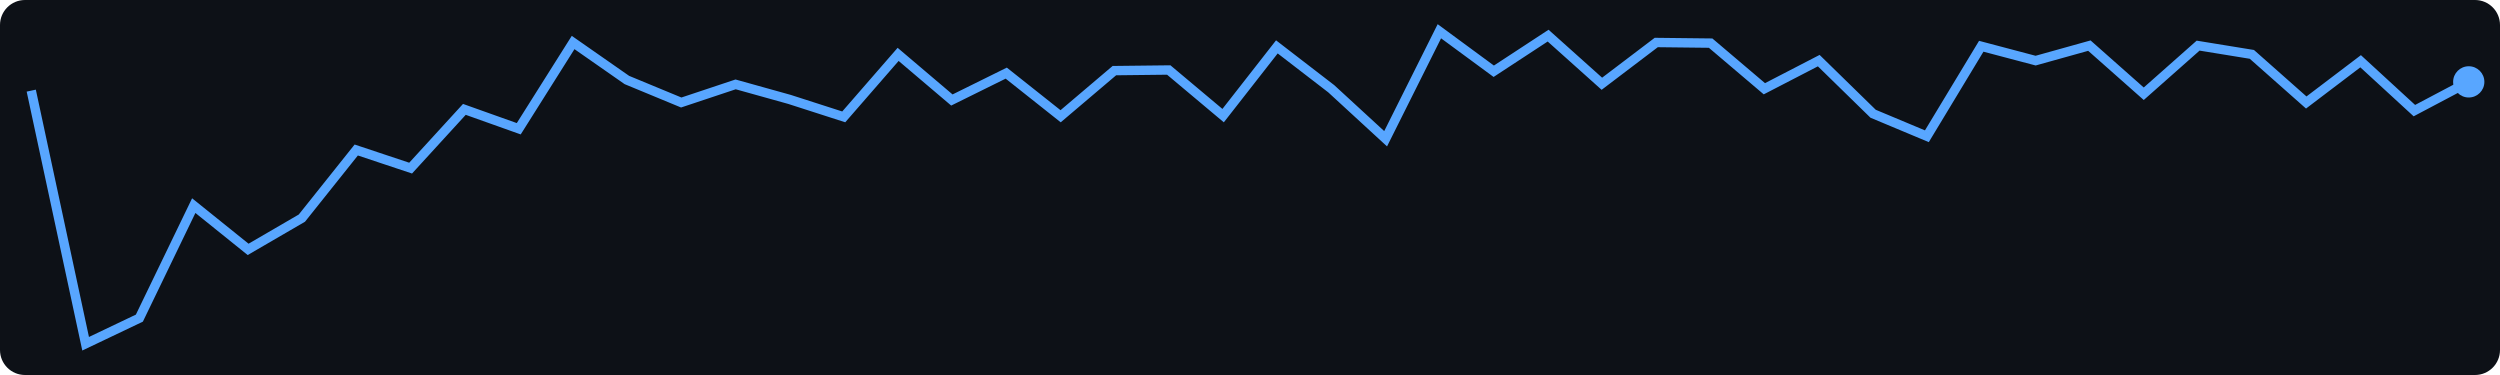
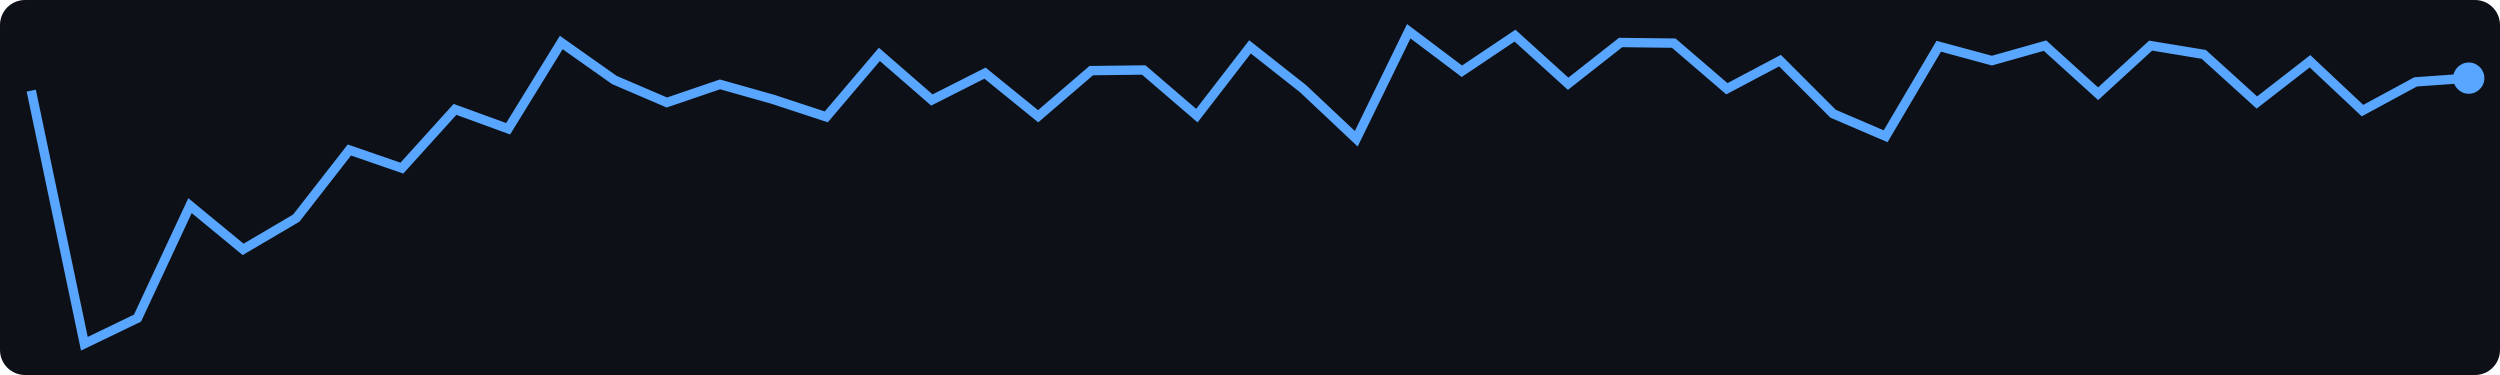
<svg xmlns="http://www.w3.org/2000/svg" width="400" height="60">
  <rect width="400" height="60" fill="#0d1117" rx="4" />
-   <polyline points="5.0,14.5 13.7,55.0 22.3,50.9 31.0,32.9 39.7,39.9 48.3,34.9 57.0,24.0 65.7,26.9 74.3,17.5 83.0,20.6 91.7,6.8 100.3,12.8 109.0,16.4 117.7,13.5 126.3,15.9 135.0,18.7 143.7,8.7 152.3,16.0 161.0,11.7 169.7,18.6 178.3,11.3 187.0,11.2 195.7,18.5 204.3,7.5 213.0,14.2 221.7,22.2 230.3,5.0 239.0,11.4 247.7,5.7 256.3,13.4 265.0,6.8 273.7,6.9 282.3,14.2 291.0,9.7 299.7,18.2 308.3,21.8 317.0,7.4 325.7,9.7 334.3,7.3 343.0,15.0 351.7,7.3 360.3,8.7 369.0,16.4 377.7,9.8 386.3,17.7 395.0,13.1" fill="none" stroke="#58a6ff" stroke-width="1.5" />
-   <circle cx="395.0" cy="13.1" r="2.5" fill="#58a6ff" />
+   <polyline points="5.0,14.5 13.5,55.0 22.0,50.9 30.4,32.9 38.9,39.9 47.4,34.9 55.9,24.0 64.3,26.9 72.8,17.5 81.3,20.6 89.8,6.8 98.3,12.8 106.7,16.4 115.2,13.5 123.7,15.9 132.2,18.7 140.7,8.7 149.1,16.0 157.6,11.7 166.1,18.6 174.6,11.3 183.0,11.2 191.5,18.5 200.0,7.5 208.5,14.2 217.0,22.2 225.4,5.0 233.9,11.4 242.4,5.7 250.9,13.4 259.3,6.8 267.8,6.9 276.3,14.2 284.8,9.7 293.3,18.2 301.7,21.8 310.2,7.4 318.7,9.7 327.2,7.3 335.7,15.0 344.1,7.3 352.6,8.7 361.1,16.4 369.6,9.8 378.0,17.7 386.5,13.1 395.0,12.5" fill="none" stroke="#58a6ff" stroke-width="1.5" />
+   <circle cx="395.0" cy="12.5" r="2.5" fill="#58a6ff" />
</svg>
